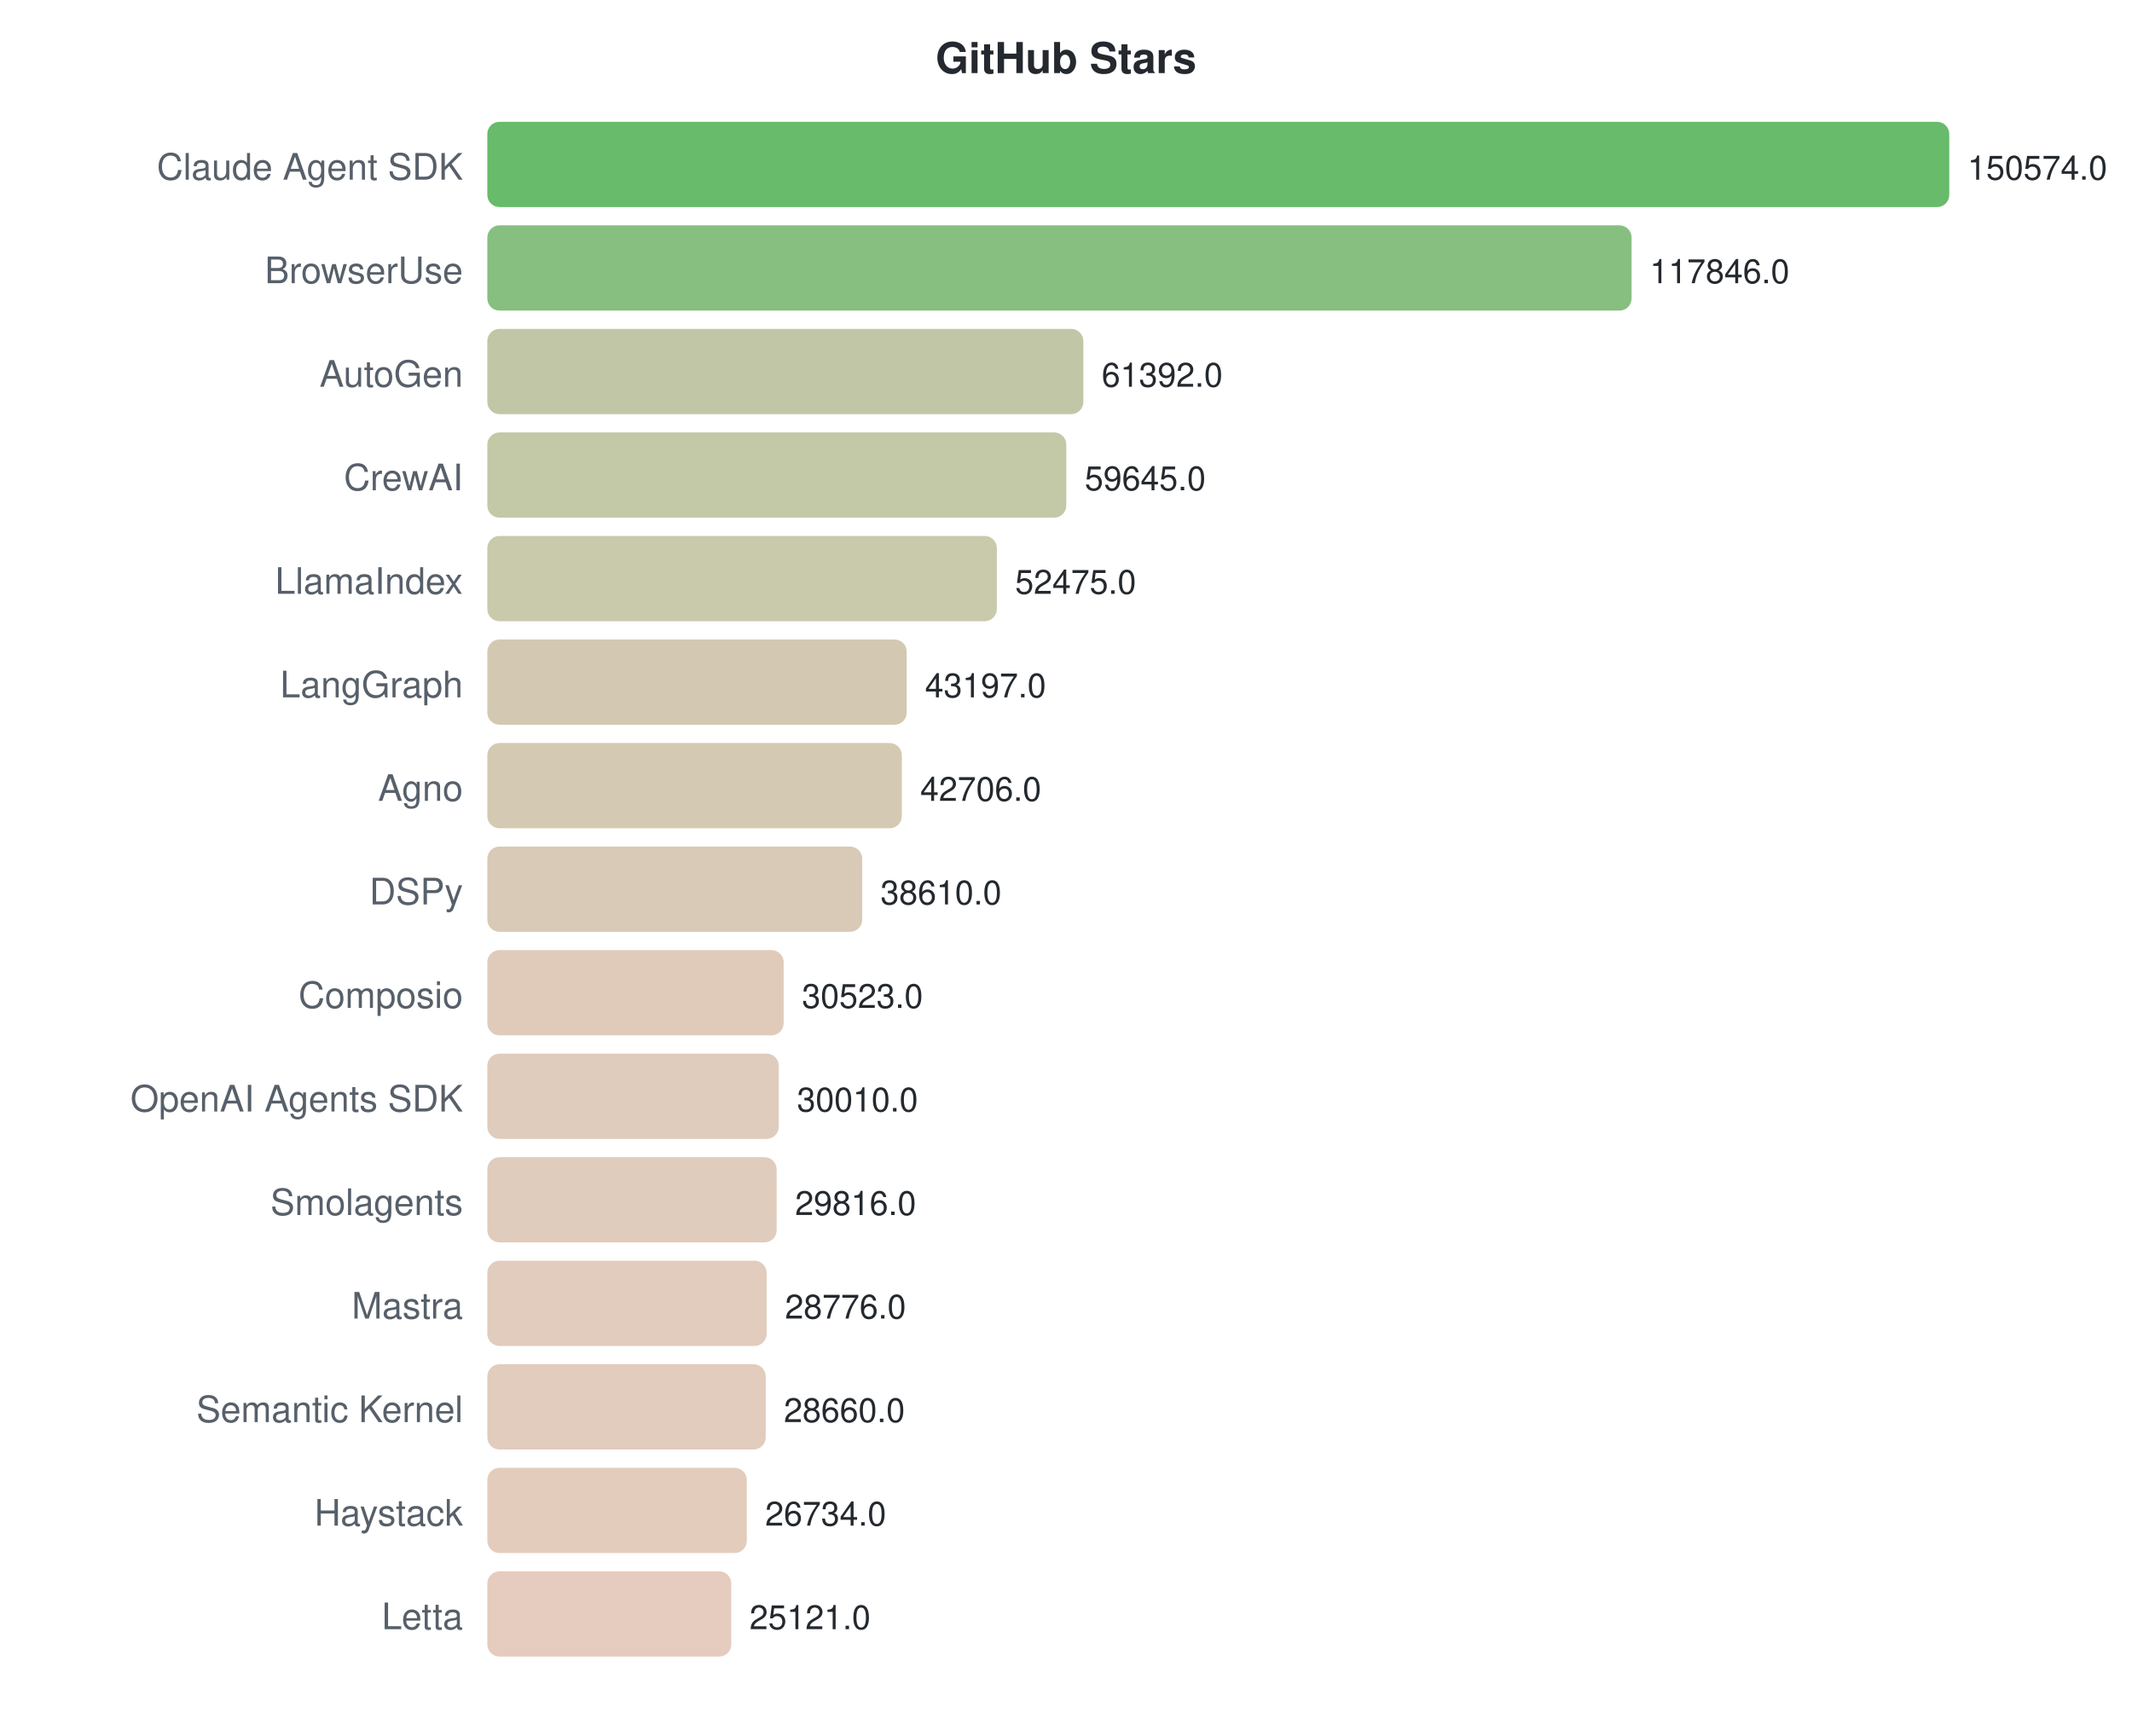
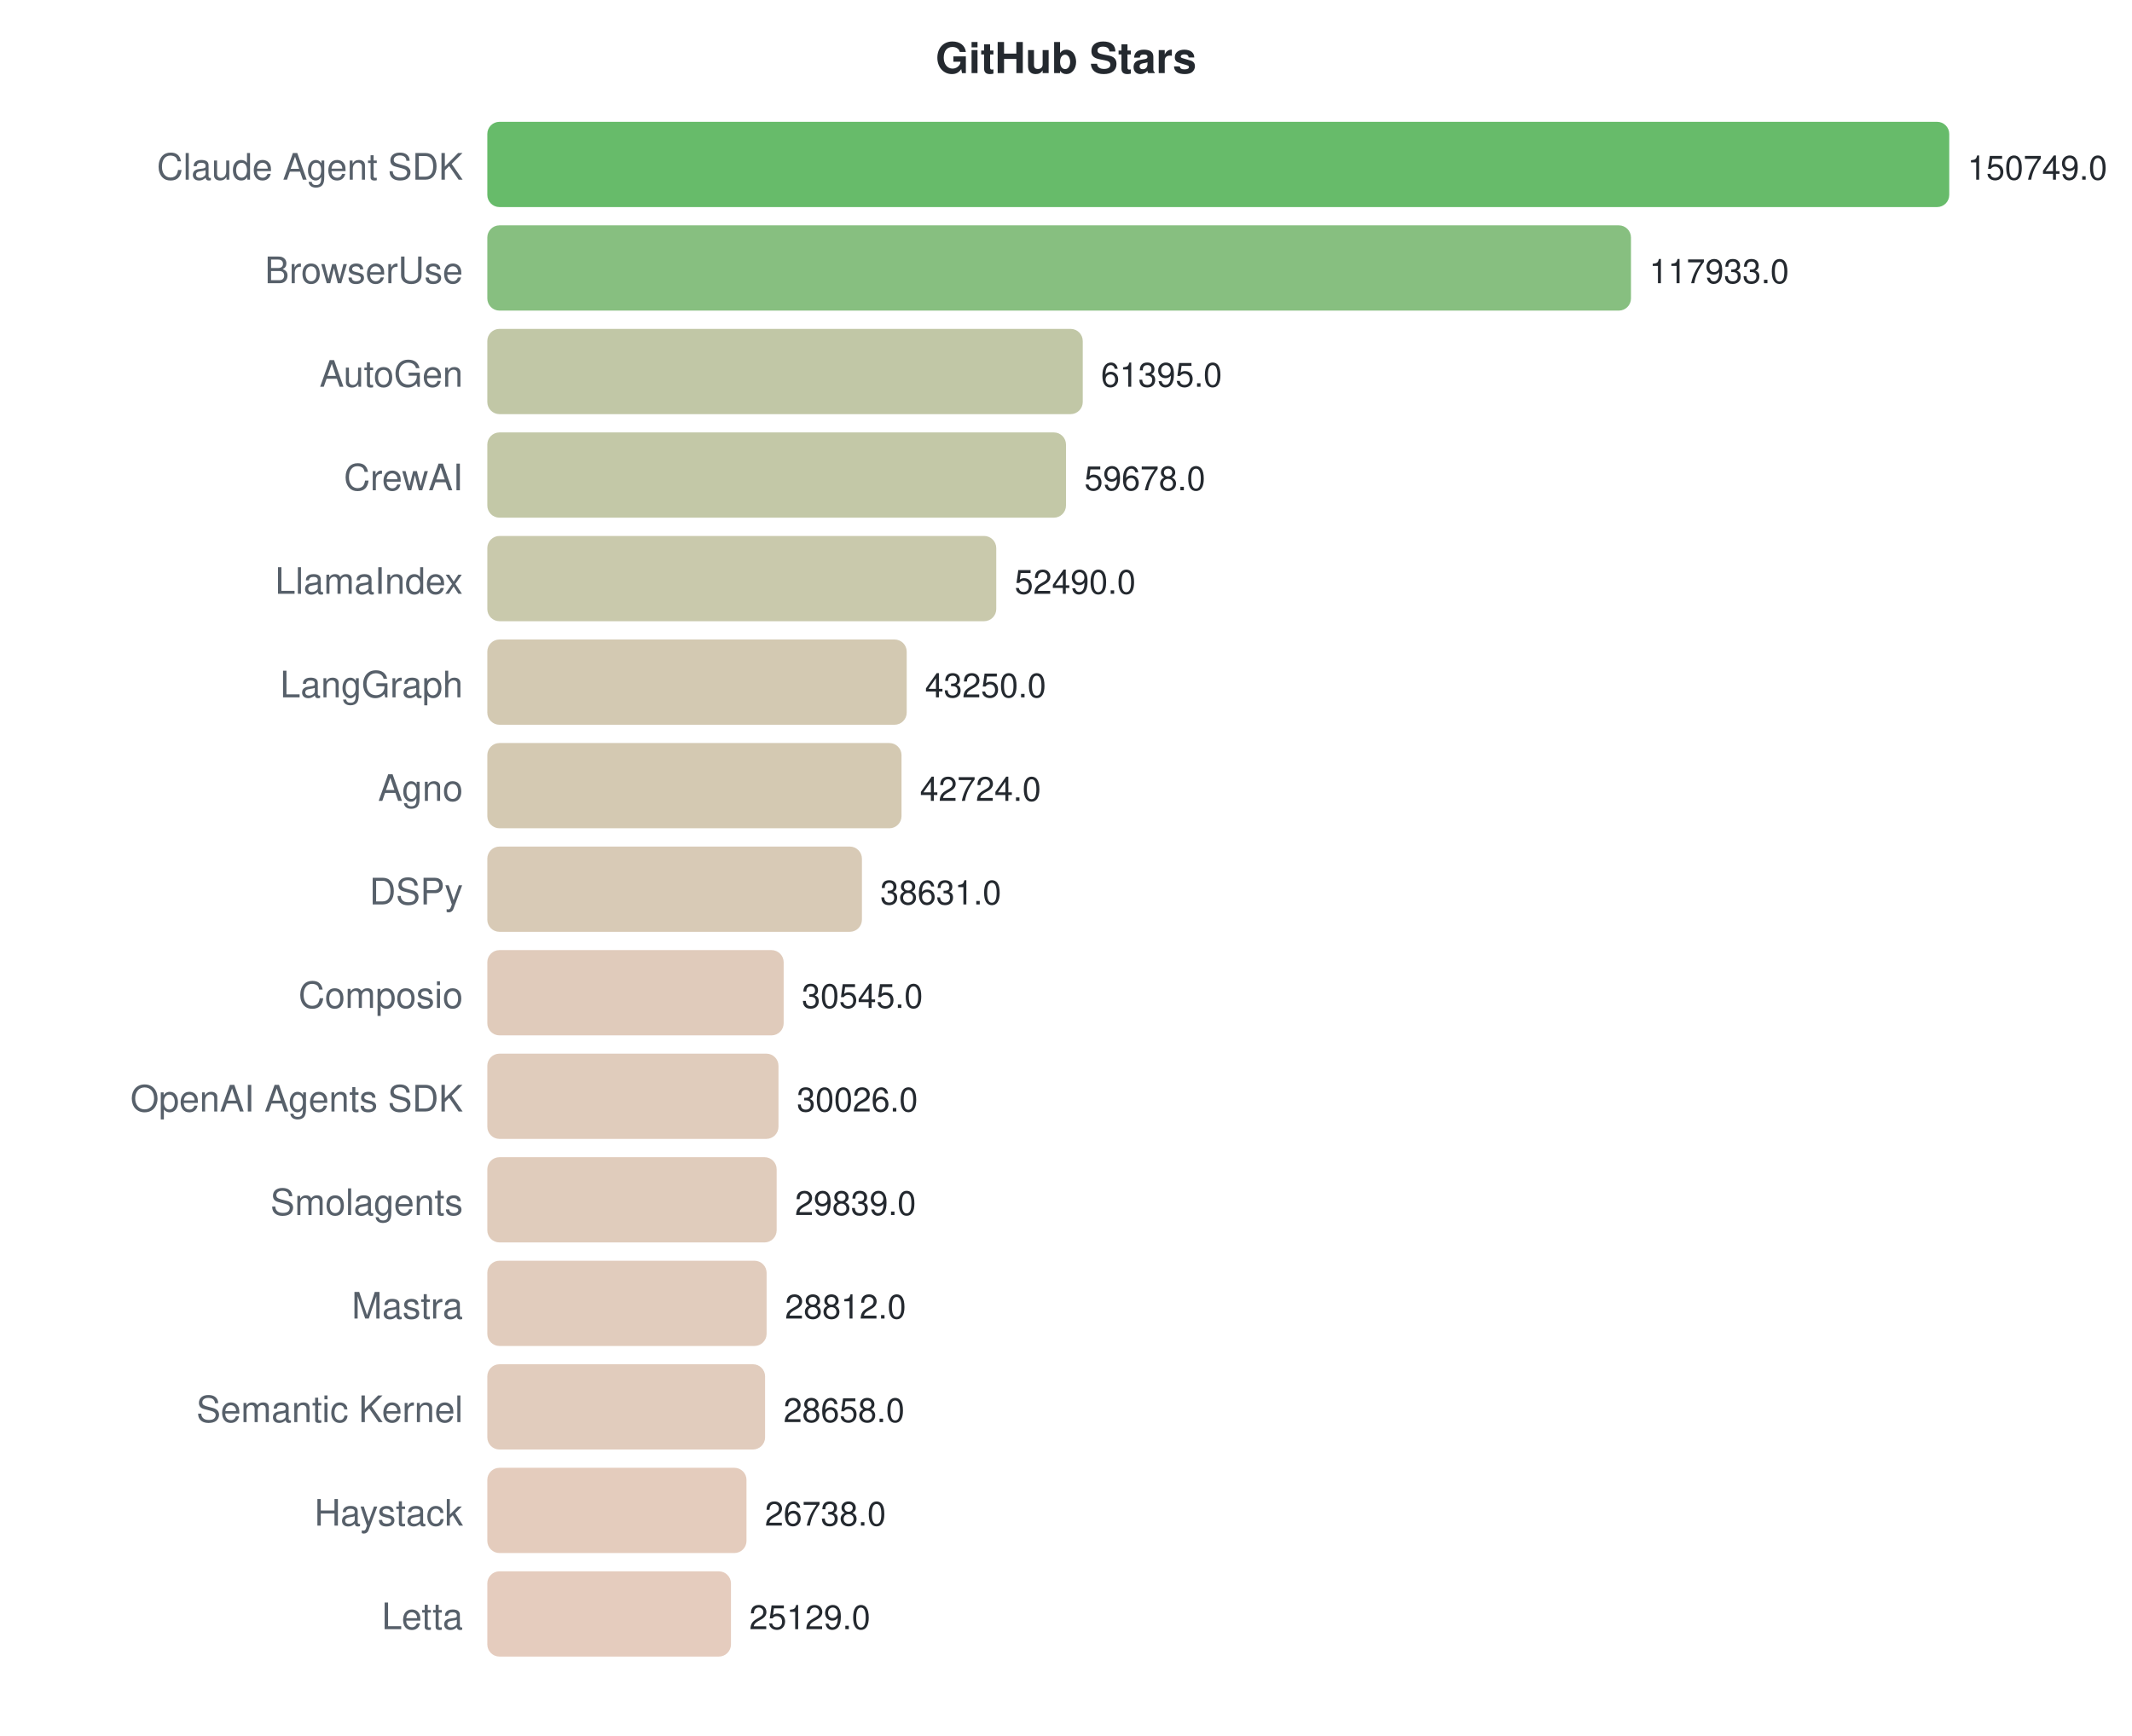
<svg xmlns="http://www.w3.org/2000/svg" width="700" height="570">
  <style>text { font-family: -apple-system, BlinkMacSystemFont, "Segoe UI", Helvetica, Arial, sans-serif; }</style>
  <text x="350" y="24" text-anchor="middle" font-size="14" font-weight="bold" fill="#24292f">GitHub Stars</text>
  <text x="152" y="59" text-anchor="end" font-size="12" fill="#57606a">Claude Agent SDK</text>
  <rect x="160" y="40" width="480.0" height="28" rx="4" fill="#4caf50" opacity="0.85" />
-   <text x="646.0" y="59" font-size="11" fill="#24292f">150574.0</text>
+   <text x="646.0" y="59" font-size="11" fill="#24292f">150749.0</text>
  <text x="152" y="93" text-anchor="end" font-size="12" fill="#57606a">BrowserUse</text>
-   <rect x="160" y="74" width="375.7" height="28" rx="4" fill="#72b46a" opacity="0.85" />
-   <text x="541.67" y="93" font-size="11" fill="#24292f">117846.0</text>
+   <rect x="160" y="74" width="375.5" height="28" rx="4" fill="#72b46a" opacity="0.85" />
+   <text x="541.511" y="93" font-size="11" fill="#24292f">117933.0</text>
  <text x="152" y="127" text-anchor="end" font-size="12" fill="#57606a">AutoGen</text>
-   <rect x="160" y="108" width="195.7" height="28" rx="4" fill="#b6bd97" opacity="0.85" />
-   <text x="361.706" y="127" font-size="11" fill="#24292f">61392.0</text>
+   <rect x="160" y="108" width="195.5" height="28" rx="4" fill="#b6bd97" opacity="0.85" />
+   <text x="361.488" y="127" font-size="11" fill="#24292f">61395.0</text>
  <text x="152" y="161" text-anchor="end" font-size="12" fill="#57606a">CrewAI</text>
-   <rect x="160" y="142" width="190.1" height="28" rx="4" fill="#b8be98" opacity="0.85" />
-   <text x="356.136" y="161" font-size="11" fill="#24292f">59645.0</text>
+   <rect x="160" y="142" width="190.0" height="28" rx="4" fill="#b8be98" opacity="0.85" />
+   <text x="356.021" y="161" font-size="11" fill="#24292f">59678.0</text>
  <text x="152" y="195" text-anchor="end" font-size="12" fill="#57606a">LlamaIndex</text>
-   <rect x="160" y="176" width="167.3" height="28" rx="4" fill="#c0bf9e" opacity="0.85" />
-   <text x="333.28" y="195" font-size="11" fill="#24292f">52475.0</text>
+   <rect x="160" y="176" width="167.1" height="28" rx="4" fill="#c0bf9e" opacity="0.85" />
+   <text x="333.133" y="195" font-size="11" fill="#24292f">52490.0</text>
  <text x="152" y="229" text-anchor="end" font-size="12" fill="#57606a">LangGraph</text>
  <rect x="160" y="210" width="137.7" height="28" rx="4" fill="#cbc0a5" opacity="0.85" />
-   <text x="303.703" y="229" font-size="11" fill="#24292f">43197.0</text>
+   <text x="303.712" y="229" font-size="11" fill="#24292f">43250.0</text>
  <text x="152" y="263" text-anchor="end" font-size="12" fill="#57606a">Agno</text>
-   <rect x="160" y="244" width="136.1" height="28" rx="4" fill="#ccc0a5" opacity="0.85" />
-   <text x="302.138" y="263" font-size="11" fill="#24292f">42706.0</text>
+   <rect x="160" y="244" width="136.0" height="28" rx="4" fill="#ccc0a5" opacity="0.85" />
+   <text x="302.038" y="263" font-size="11" fill="#24292f">42724.0</text>
  <text x="152" y="297" text-anchor="end" font-size="12" fill="#57606a">DSPy</text>
-   <rect x="160" y="278" width="123.1" height="28" rx="4" fill="#d1c1a9" opacity="0.85" />
-   <text x="289.081" y="297" font-size="11" fill="#24292f">38610.0</text>
+   <rect x="160" y="278" width="123.0" height="28" rx="4" fill="#d1c1a9" opacity="0.85" />
+   <text x="289.005" y="297" font-size="11" fill="#24292f">38631.0</text>
  <text x="152" y="331" text-anchor="end" font-size="12" fill="#57606a">Composio</text>
  <rect x="160" y="312" width="97.3" height="28" rx="4" fill="#dac2af" opacity="0.85" />
-   <text x="263.301" y="331" font-size="11" fill="#24292f">30523.0</text>
+   <text x="263.258" y="331" font-size="11" fill="#24292f">30545.0</text>
  <text x="152" y="365" text-anchor="end" font-size="12" fill="#57606a">OpenAI Agents SDK</text>
-   <rect x="160" y="346" width="95.7" height="28" rx="4" fill="#dbc3b0" opacity="0.85" />
-   <text x="261.666" y="365" font-size="11" fill="#24292f">30010.0</text>
+   <rect x="160" y="346" width="95.6" height="28" rx="4" fill="#dbc3b0" opacity="0.85" />
+   <text x="261.606" y="365" font-size="11" fill="#24292f">30026.0</text>
  <text x="152" y="399" text-anchor="end" font-size="12" fill="#57606a">Smolagents</text>
  <rect x="160" y="380" width="95.0" height="28" rx="4" fill="#dbc3b0" opacity="0.85" />
-   <text x="261.047" y="399" font-size="11" fill="#24292f">29816.0</text>
+   <text x="261.01" y="399" font-size="11" fill="#24292f">29839.0</text>
  <text x="152" y="433" text-anchor="end" font-size="12" fill="#57606a">Mastra</text>
  <rect x="160" y="414" width="91.7" height="28" rx="4" fill="#dcc3b1" opacity="0.85" />
-   <text x="257.732" y="433" font-size="11" fill="#24292f">28776.0</text>
+   <text x="257.74" y="433" font-size="11" fill="#24292f">28812.0</text>
  <text x="152" y="467" text-anchor="end" font-size="12" fill="#57606a">Semantic Kernel</text>
-   <rect x="160" y="448" width="91.4" height="28" rx="4" fill="#dcc3b1" opacity="0.85" />
-   <text x="257.362" y="467" font-size="11" fill="#24292f">28660.0</text>
+   <rect x="160" y="448" width="91.2" height="28" rx="4" fill="#dcc3b1" opacity="0.85" />
+   <text x="257.25" y="467" font-size="11" fill="#24292f">28658.0</text>
  <text x="152" y="501" text-anchor="end" font-size="12" fill="#57606a">Haystack</text>
-   <rect x="160" y="482" width="85.2" height="28" rx="4" fill="#dfc3b2" opacity="0.85" />
-   <text x="251.223" y="501" font-size="11" fill="#24292f">26734.0</text>
+   <rect x="160" y="482" width="85.1" height="28" rx="4" fill="#dfc3b2" opacity="0.85" />
+   <text x="251.136" y="501" font-size="11" fill="#24292f">26738.0</text>
  <text x="152" y="535" text-anchor="end" font-size="12" fill="#57606a">Letta</text>
-   <rect x="160" y="516" width="80.1" height="28" rx="4" fill="#e1c3b3" opacity="0.85" />
-   <text x="246.081" y="535" font-size="11" fill="#24292f">25121.0</text>
+   <rect x="160" y="516" width="80.0" height="28" rx="4" fill="#e1c3b3" opacity="0.85" />
+   <text x="246.013" y="535" font-size="11" fill="#24292f">25129.0</text>
</svg>
